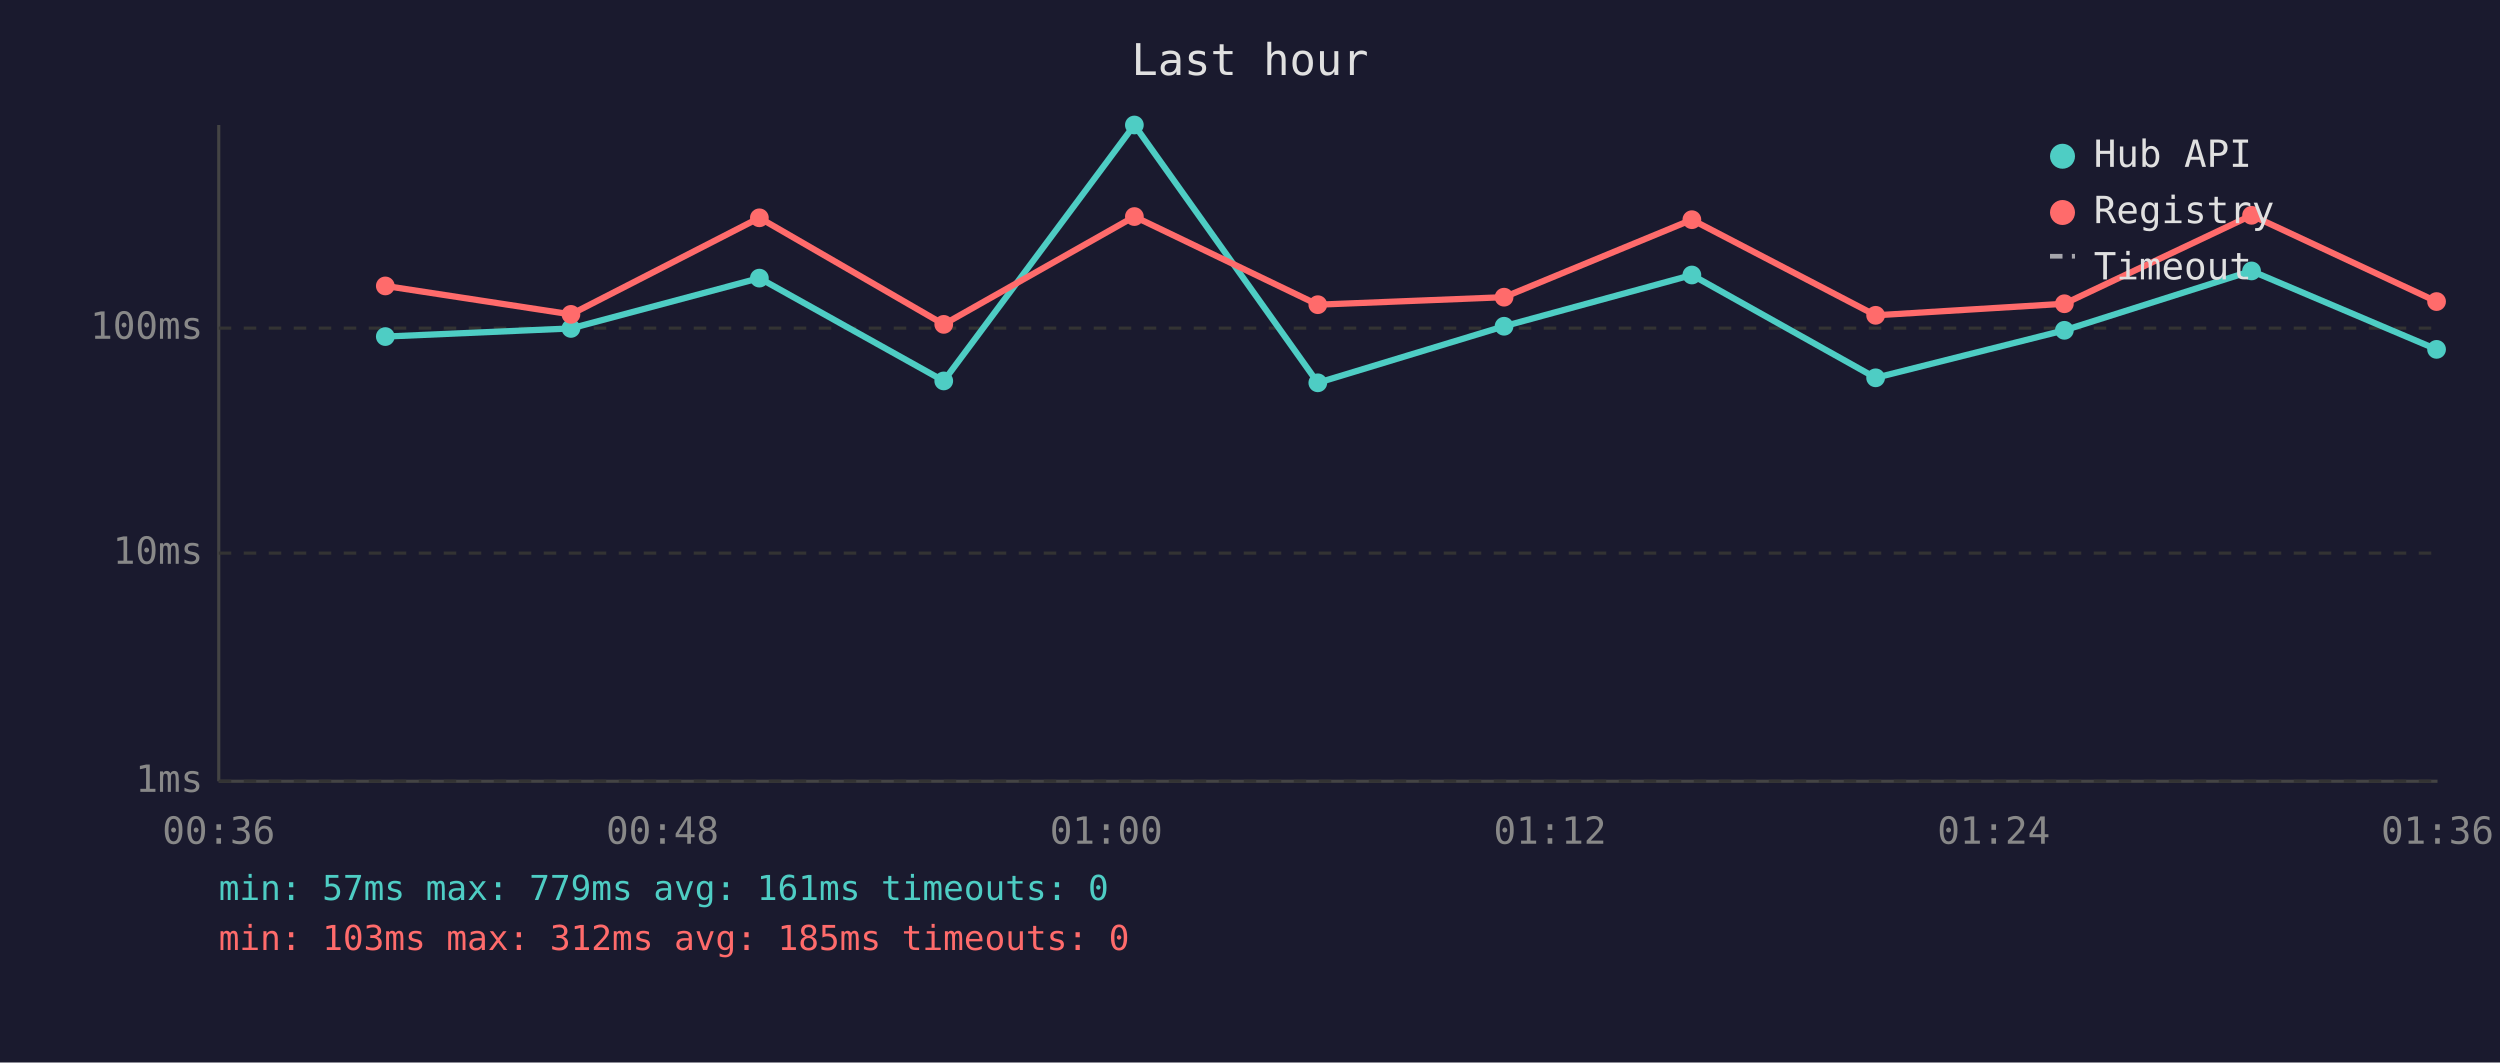
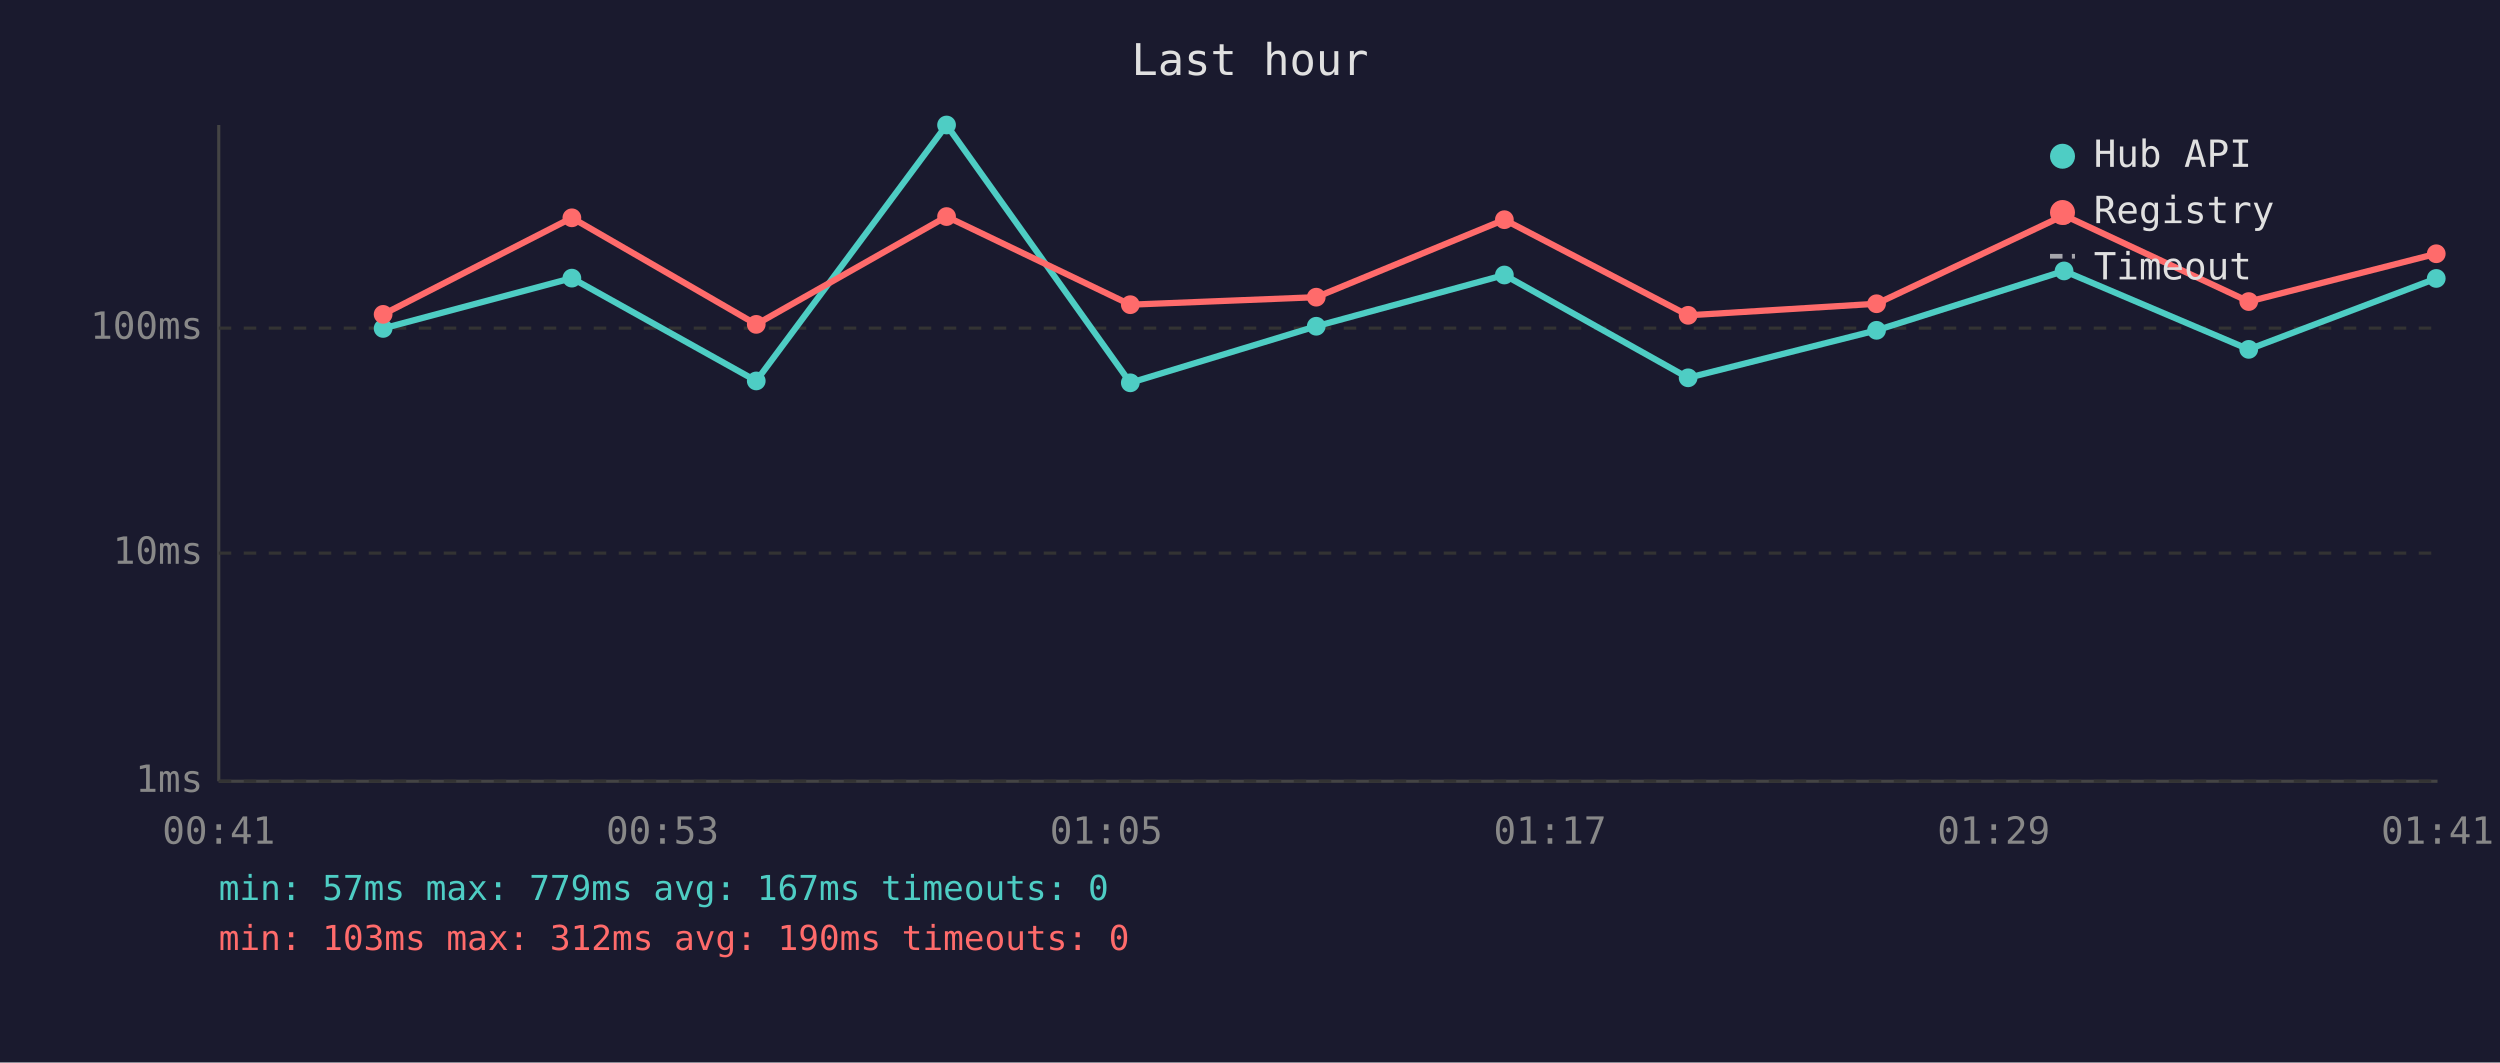
<svg xmlns="http://www.w3.org/2000/svg" viewBox="0 0 800 340" font-family="monospace" font-size="12">
  <rect width="800" height="340" fill="#1a1a2e" />
  <text x="400" y="24" fill="#e0e0e0" font-size="14" text-anchor="middle">Last hour</text>
  <line x1="70" y1="40" x2="70" y2="250" stroke="#444" stroke-width="1" />
  <line x1="70" y1="250" x2="780" y2="250" stroke="#444" stroke-width="1" />
  <line x1="70" y1="250" x2="780" y2="250" stroke="#333" stroke-width="1" stroke-dasharray="4" />
  <text x="65" y="250" fill="#888" text-anchor="end" dominant-baseline="middle">1ms</text>
  <line x1="70" y1="177" x2="780" y2="177" stroke="#333" stroke-width="1" stroke-dasharray="4" />
  <text x="65" y="177" fill="#888" text-anchor="end" dominant-baseline="middle">10ms</text>
  <line x1="70" y1="105" x2="780" y2="105" stroke="#333" stroke-width="1" stroke-dasharray="4" />
  <text x="65" y="105" fill="#888" text-anchor="end" dominant-baseline="middle">100ms</text>
-   <text x="70" y="270" fill="#888" text-anchor="middle">00:36</text>
-   <text x="212" y="270" fill="#888" text-anchor="middle">00:48</text>
-   <text x="354" y="270" fill="#888" text-anchor="middle">01:00</text>
-   <text x="496" y="270" fill="#888" text-anchor="middle">01:12</text>
-   <text x="638" y="270" fill="#888" text-anchor="middle">01:24</text>
-   <text x="780" y="270" fill="#888" text-anchor="middle">01:36</text>
-   <polyline points="123.3,107.7 182.7,105.1 243.0,89.0 302.0,121.9 363.0,40.0 421.7,122.5 481.3,104.4 541.4,88.0 600.2,120.9 660.6,105.7 720.5,86.7 779.7,111.8" fill="none" stroke="#4ecdc4" stroke-width="2" opacity="1" />
-   <circle cx="123.3" cy="107.7" r="3" fill="#4ecdc4" />
-   <circle cx="182.7" cy="105.1" r="3" fill="#4ecdc4" />
-   <circle cx="243.0" cy="89.0" r="3" fill="#4ecdc4" />
-   <circle cx="302.0" cy="121.9" r="3" fill="#4ecdc4" />
-   <circle cx="363.0" cy="40.0" r="3" fill="#4ecdc4" />
-   <circle cx="421.7" cy="122.5" r="3" fill="#4ecdc4" />
-   <circle cx="481.3" cy="104.4" r="3" fill="#4ecdc4" />
-   <circle cx="541.4" cy="88.0" r="3" fill="#4ecdc4" />
-   <circle cx="600.2" cy="120.9" r="3" fill="#4ecdc4" />
-   <circle cx="660.6" cy="105.7" r="3" fill="#4ecdc4" />
-   <circle cx="720.5" cy="86.7" r="3" fill="#4ecdc4" />
-   <circle cx="779.7" cy="111.8" r="3" fill="#4ecdc4" />
-   <polyline points="123.3,91.5 182.7,100.6 243.0,69.7 302.0,103.8 363.0,69.3 421.7,97.5 481.3,95.1 541.4,70.3 600.2,100.9 660.6,97.2 720.5,68.9 779.7,96.5" fill="none" stroke="#ff6b6b" stroke-width="2" opacity="1" />
-   <circle cx="123.3" cy="91.5" r="3" fill="#ff6b6b" />
-   <circle cx="182.7" cy="100.6" r="3" fill="#ff6b6b" />
-   <circle cx="243.0" cy="69.7" r="3" fill="#ff6b6b" />
-   <circle cx="302.0" cy="103.8" r="3" fill="#ff6b6b" />
-   <circle cx="363.0" cy="69.3" r="3" fill="#ff6b6b" />
-   <circle cx="421.7" cy="97.5" r="3" fill="#ff6b6b" />
-   <circle cx="481.3" cy="95.1" r="3" fill="#ff6b6b" />
-   <circle cx="541.4" cy="70.3" r="3" fill="#ff6b6b" />
-   <circle cx="600.2" cy="100.9" r="3" fill="#ff6b6b" />
-   <circle cx="660.6" cy="97.2" r="3" fill="#ff6b6b" />
-   <circle cx="720.5" cy="68.9" r="3" fill="#ff6b6b" />
-   <circle cx="779.7" cy="96.5" r="3" fill="#ff6b6b" />
+   <text x="70" y="270" fill="#888" text-anchor="middle">00:41</text>
+   <text x="212" y="270" fill="#888" text-anchor="middle">00:53</text>
+   <text x="354" y="270" fill="#888" text-anchor="middle">01:05</text>
+   <text x="496" y="270" fill="#888" text-anchor="middle">01:17</text>
+   <text x="638" y="270" fill="#888" text-anchor="middle">01:29</text>
+   <text x="780" y="270" fill="#888" text-anchor="middle">01:41</text>
+   <polyline points="122.6,105.1 183.0,89.0 242.0,121.9 302.9,40.0 361.7,122.5 421.2,104.4 481.4,88.0 540.2,120.9 600.5,105.7 660.5,86.7 719.6,111.8 779.6,89.1" fill="none" stroke="#4ecdc4" stroke-width="2" opacity="1" />
+   <circle cx="122.6" cy="105.1" r="3" fill="#4ecdc4" />
+   <circle cx="183.0" cy="89.0" r="3" fill="#4ecdc4" />
+   <circle cx="242.0" cy="121.9" r="3" fill="#4ecdc4" />
+   <circle cx="302.9" cy="40.0" r="3" fill="#4ecdc4" />
+   <circle cx="361.7" cy="122.5" r="3" fill="#4ecdc4" />
+   <circle cx="421.2" cy="104.4" r="3" fill="#4ecdc4" />
+   <circle cx="481.4" cy="88.0" r="3" fill="#4ecdc4" />
+   <circle cx="540.2" cy="120.9" r="3" fill="#4ecdc4" />
+   <circle cx="600.5" cy="105.7" r="3" fill="#4ecdc4" />
+   <circle cx="660.5" cy="86.7" r="3" fill="#4ecdc4" />
+   <circle cx="719.6" cy="111.8" r="3" fill="#4ecdc4" />
+   <circle cx="779.6" cy="89.1" r="3" fill="#4ecdc4" />
+   <polyline points="122.6,100.6 183.0,69.7 242.0,103.8 302.9,69.3 361.7,97.5 421.2,95.1 481.4,70.3 540.2,100.9 600.5,97.2 660.5,68.9 719.6,96.5 779.6,81.2" fill="none" stroke="#ff6b6b" stroke-width="2" opacity="1" />
+   <circle cx="122.6" cy="100.6" r="3" fill="#ff6b6b" />
+   <circle cx="183.0" cy="69.7" r="3" fill="#ff6b6b" />
+   <circle cx="242.0" cy="103.8" r="3" fill="#ff6b6b" />
+   <circle cx="302.9" cy="69.3" r="3" fill="#ff6b6b" />
+   <circle cx="361.7" cy="97.5" r="3" fill="#ff6b6b" />
+   <circle cx="421.2" cy="95.1" r="3" fill="#ff6b6b" />
+   <circle cx="481.4" cy="70.3" r="3" fill="#ff6b6b" />
+   <circle cx="540.2" cy="100.9" r="3" fill="#ff6b6b" />
+   <circle cx="600.5" cy="97.2" r="3" fill="#ff6b6b" />
+   <circle cx="660.5" cy="68.9" r="3" fill="#ff6b6b" />
+   <circle cx="719.6" cy="96.5" r="3" fill="#ff6b6b" />
+   <circle cx="779.6" cy="81.2" r="3" fill="#ff6b6b" />
  <circle cx="660" cy="50" r="4" fill="#4ecdc4" />
  <text x="670" y="50" fill="#e0e0e0" dominant-baseline="middle">Hub API</text>
  <circle cx="660" cy="68" r="4" fill="#ff6b6b" />
  <text x="670" y="68" fill="#e0e0e0" dominant-baseline="middle">Registry</text>
  <line x1="656" y1="82" x2="664" y2="82" stroke="#e0e0e0" stroke-width="1.5" stroke-dasharray="4,3" opacity="0.7" />
  <text x="670" y="86" fill="#e0e0e0" dominant-baseline="middle">Timeout</text>
-   <text x="70" y="288" fill="#4ecdc4" font-size="11">min: 57ms  max: 779ms  avg: 161ms  timeouts: 0</text>
-   <text x="70" y="304" fill="#ff6b6b" font-size="11">min: 103ms  max: 312ms  avg: 185ms  timeouts: 0</text>
+   <text x="70" y="288" fill="#4ecdc4" font-size="11">min: 57ms  max: 779ms  avg: 167ms  timeouts: 0</text>
+   <text x="70" y="304" fill="#ff6b6b" font-size="11">min: 103ms  max: 312ms  avg: 190ms  timeouts: 0</text>
</svg>
